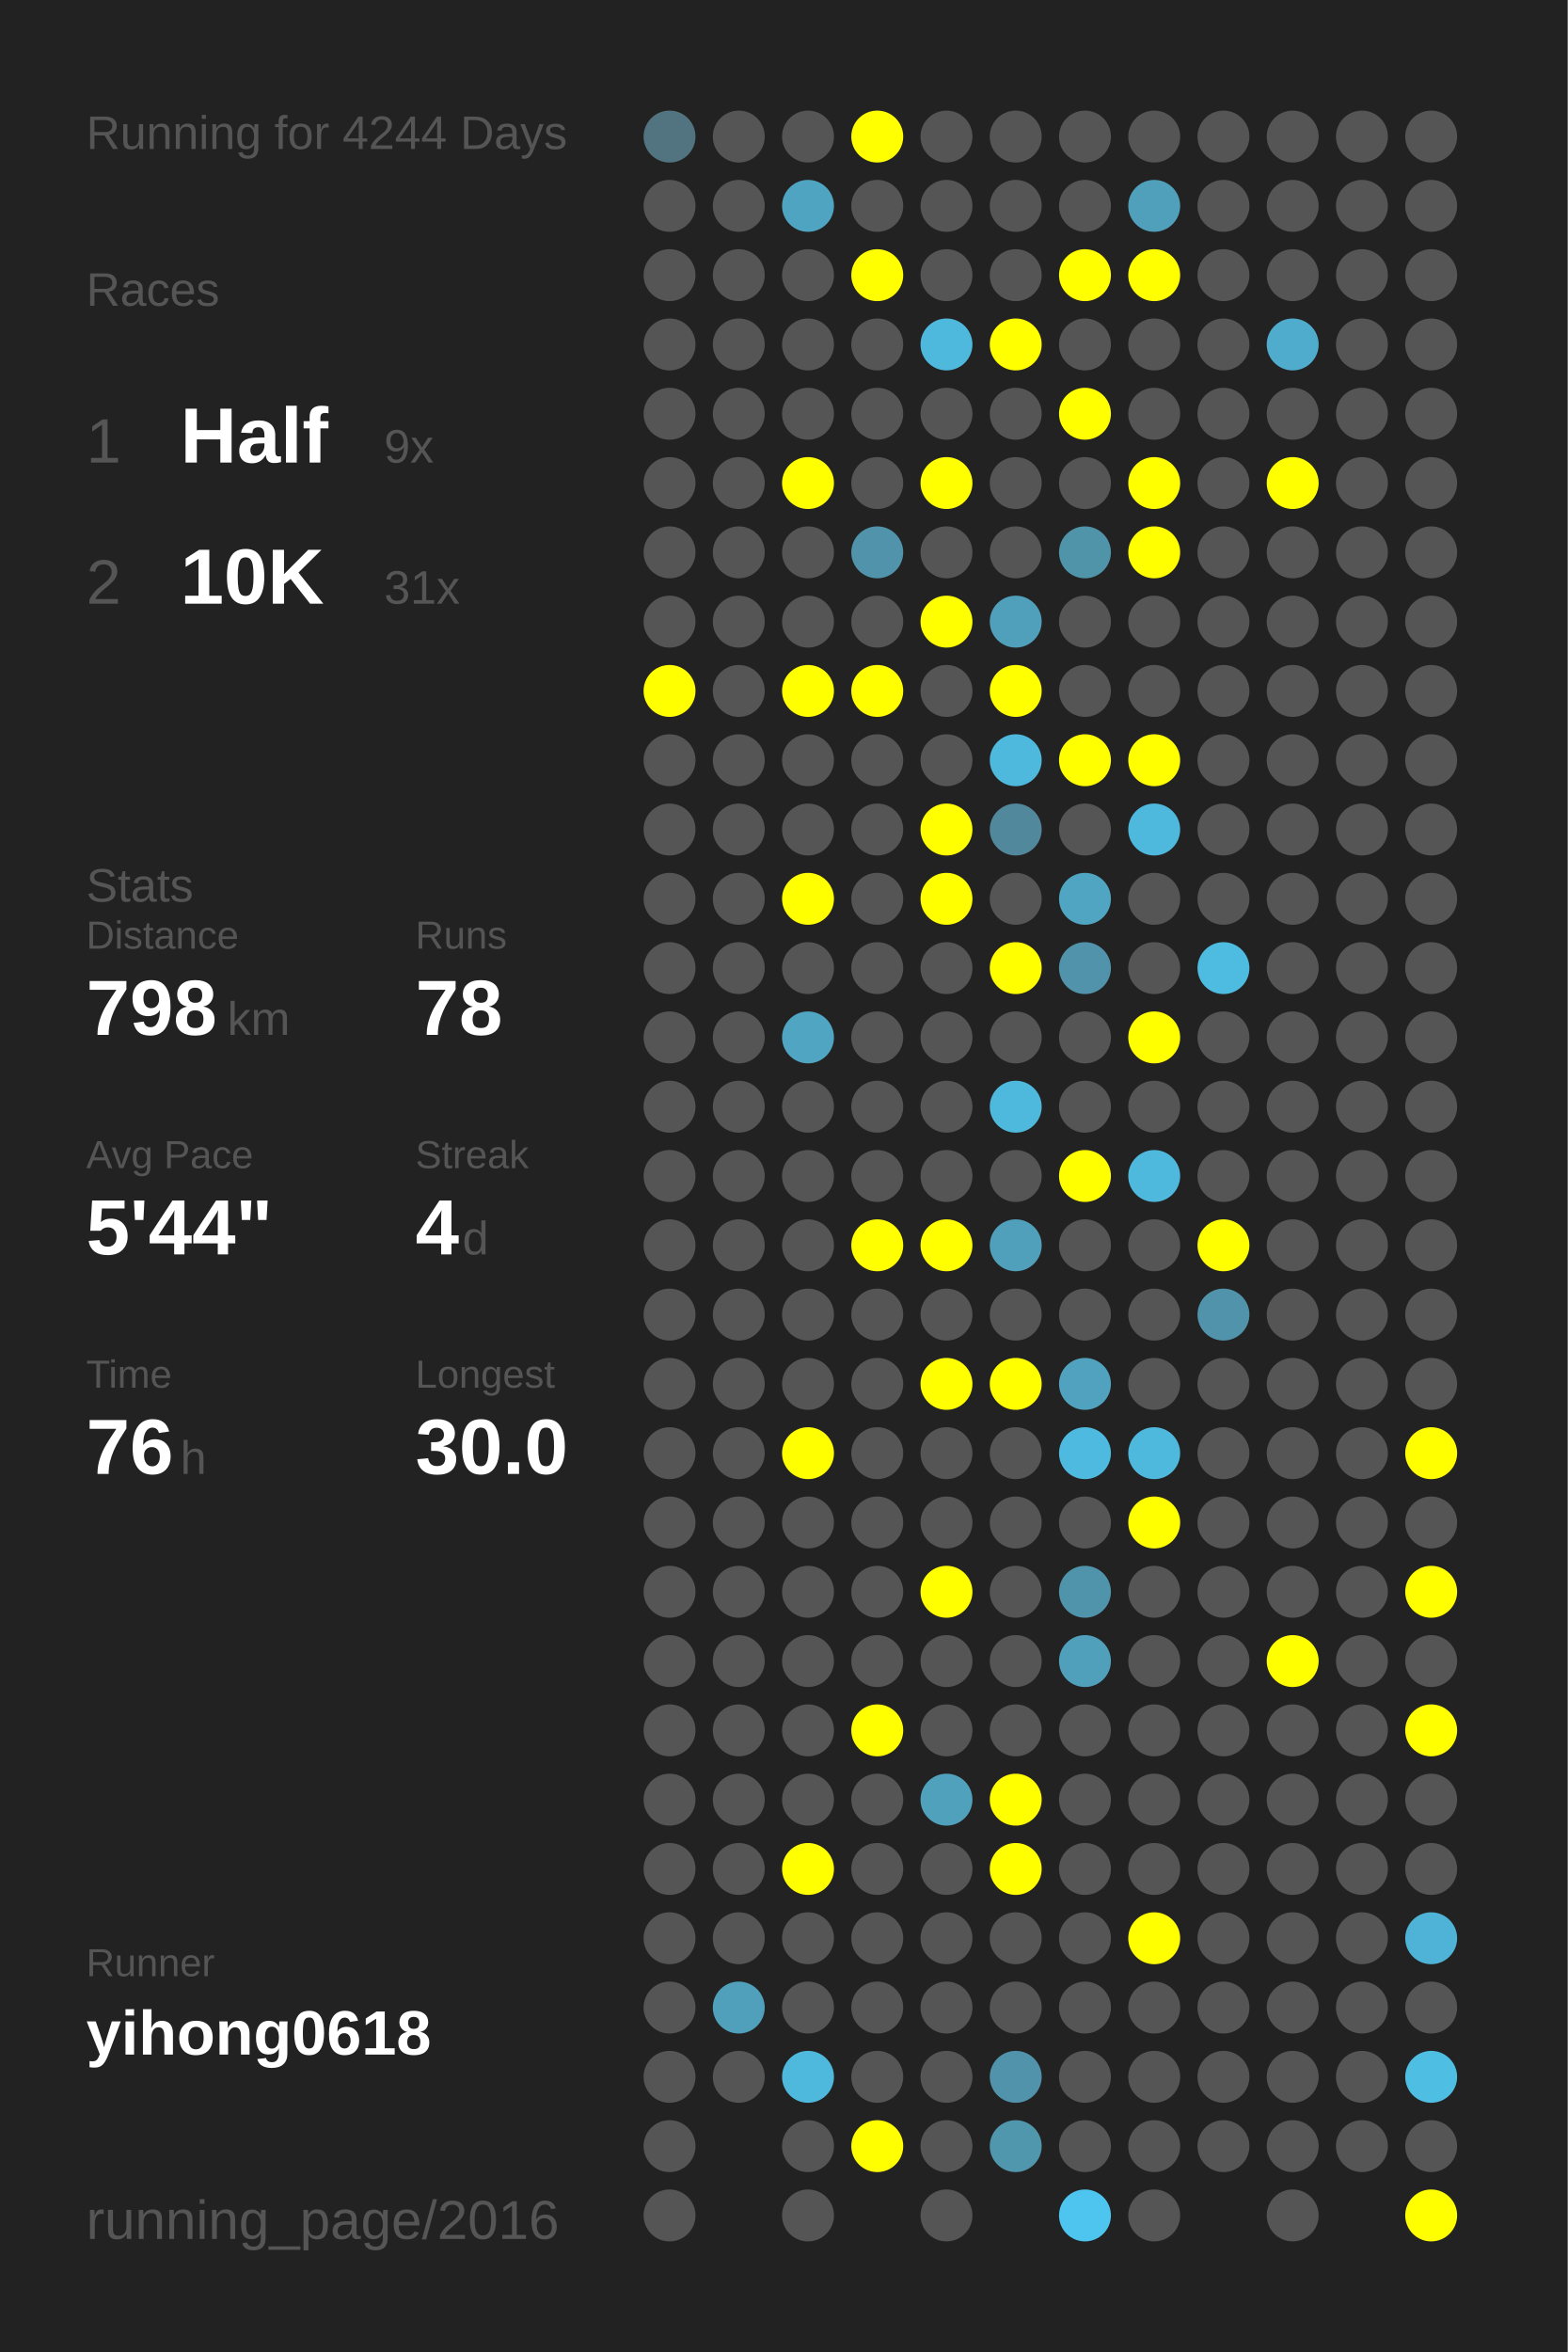
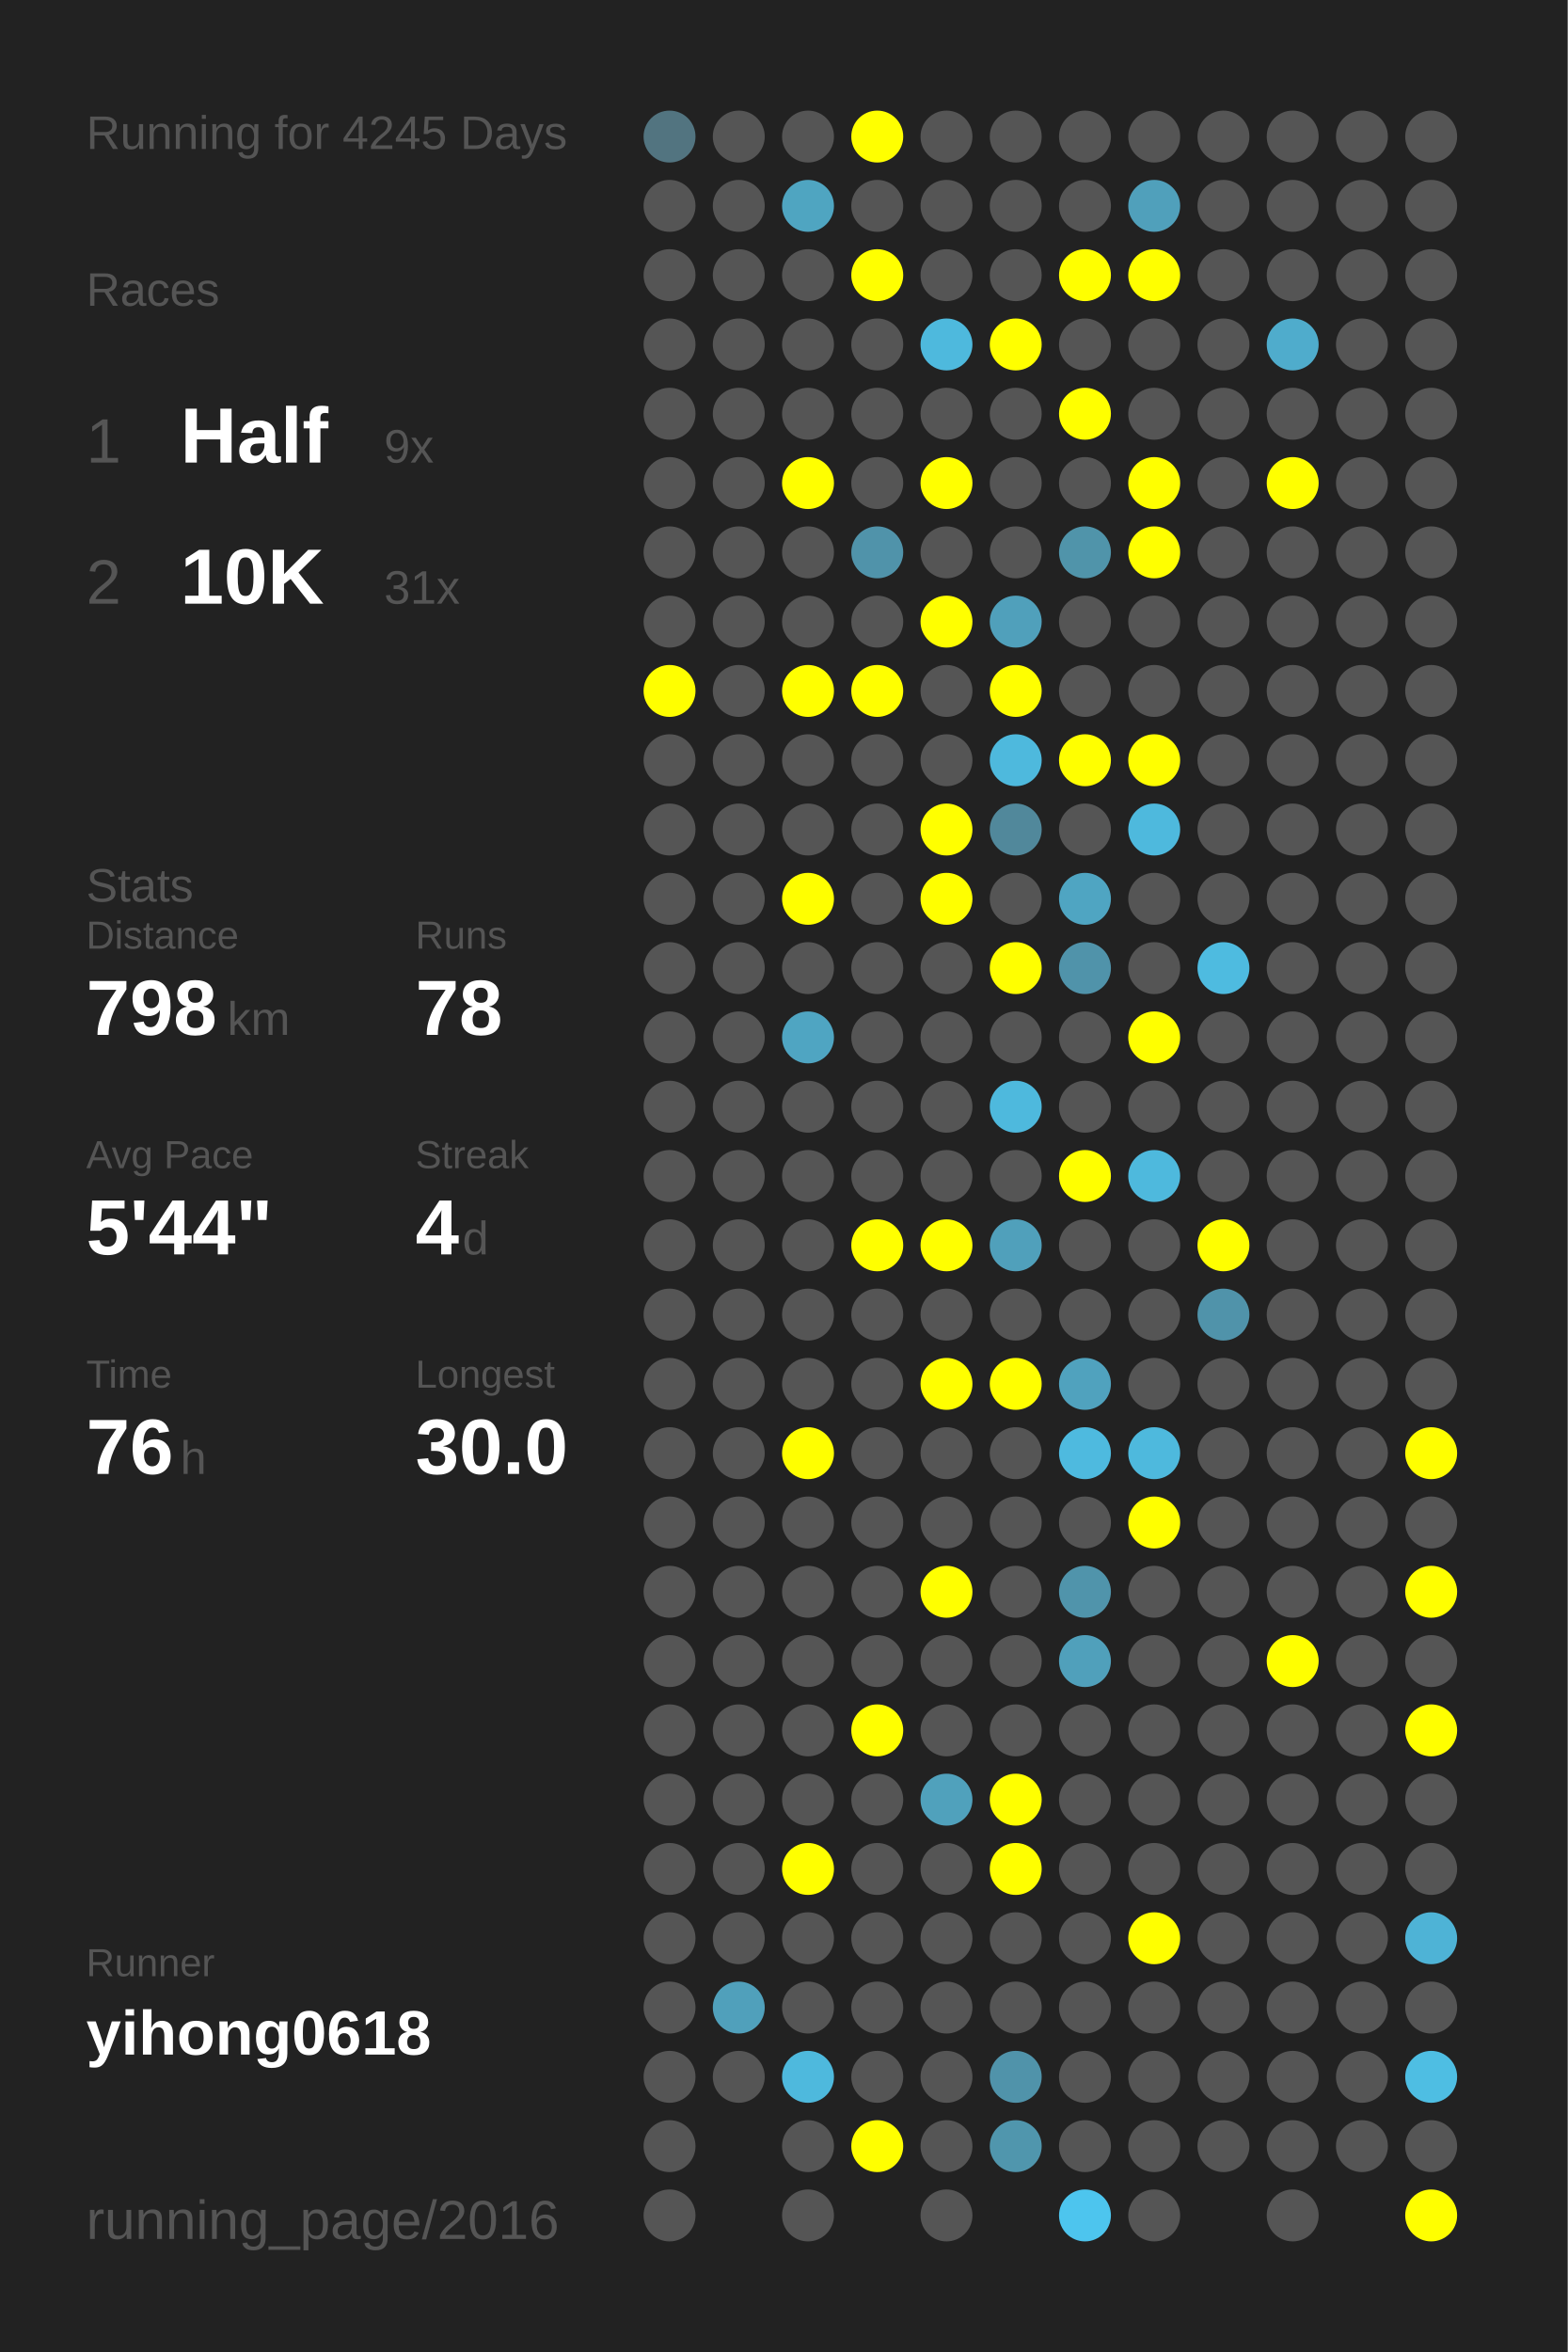
<svg xmlns="http://www.w3.org/2000/svg" baseProfile="full" height="300mm" version="1.1" viewBox="0,0,200,300" width="200mm">
  <defs />
  <rect fill="#222222" height="300" width="200" x="0" y="0" />
-   <text fill="#555555" style="font-size:6px; font-family:Arial;" x="11" y="19">Running for 4244 Days</text>
+   <text fill="#555555" style="font-size:6px; font-family:Arial;" x="11" y="19">Running for 4245 Days</text>
  <text fill="#555555" style="font-size:6px; font-family:Arial;" x="11" y="39">Races</text>
  <text fill="#555555" style="font-size:8px; font-family:Arial;" x="11" y="59">1</text>
  <text fill="#FFFFFF" style="font-size:10px; font-family:Arial; font-weight:bold;" x="23" y="59">Half</text>
  <text fill="#555555" style="font-size:6px; font-family:Arial;" x="49" y="59">9x</text>
  <text fill="#555555" style="font-size:8px; font-family:Arial;" x="11" y="77">2</text>
  <text fill="#FFFFFF" style="font-size:10px; font-family:Arial; font-weight:bold;" x="23" y="77">10K</text>
  <text fill="#555555" style="font-size:6px; font-family:Arial;" x="49" y="77">31x</text>
  <text fill="#555555" style="font-size:6px; font-family:Arial;" x="11" y="115">Stats</text>
  <text fill="#555555" style="font-size:5px; font-family:Arial;" x="11" y="121">Distance</text>
  <text fill="#FFFFFF" style="font-size:10px; font-family:Arial; font-weight:bold;" x="11" y="132">798</text>
  <text fill="#555555" style="font-size:6px; font-family:Arial;" x="29" y="132">km</text>
  <text fill="#555555" style="font-size:5px; font-family:Arial;" x="53" y="121">Runs</text>
  <text fill="#FFFFFF" style="font-size:10px; font-family:Arial; font-weight:bold;" x="53" y="132">78</text>
  <text fill="#555555" style="font-size:5px; font-family:Arial;" x="11" y="149">Avg Pace</text>
  <text fill="#FFFFFF" style="font-size:10px; font-family:Arial; font-weight:bold;" x="11" y="160">5'44"</text>
  <text fill="#555555" style="font-size:5px; font-family:Arial;" x="53" y="149">Streak</text>
  <text fill="#FFFFFF" style="font-size:10px; font-family:Arial; font-weight:bold;" x="53" y="160">4</text>
  <text fill="#555555" style="font-size:6px; font-family:Arial;" x="59" y="160">d</text>
  <text fill="#555555" style="font-size:5px; font-family:Arial;" x="11" y="177">Time</text>
  <text fill="#FFFFFF" style="font-size:10px; font-family:Arial; font-weight:bold;" x="11" y="188">76</text>
  <text fill="#555555" style="font-size:6px; font-family:Arial;" x="23" y="188">h</text>
  <text fill="#555555" style="font-size:5px; font-family:Arial;" x="53" y="177">Longest</text>
  <text fill="#FFFFFF" style="font-size:10px; font-family:Arial; font-weight:bold;" x="53" y="188">30.0</text>
  <text fill="#555555" style="font-size:5px; font-family:Arial;" x="11" y="252.065">Runner</text>
  <text fill="#FFFFFF" style="font-size:8px; font-family:Arial; font-weight:bold;" x="11" y="262.065">yihong0618</text>
  <text fill="#555555" style="font-size:7px; font-family:Arial;" x="11" y="285.581">running_page/2016</text>
  <circle cx="85.417" cy="17.419" fill="#527480" r="3.312" />
  <circle cx="85.417" cy="26.258" fill="#555555" r="3.312" />
  <circle cx="85.417" cy="35.097" fill="#555555" r="3.312" />
  <circle cx="85.417" cy="43.935" fill="#555555" r="3.312" />
  <circle cx="85.417" cy="52.774" fill="#555555" r="3.312" />
  <circle cx="85.417" cy="61.613" fill="#555555" r="3.312" />
  <circle cx="85.417" cy="70.452" fill="#555555" r="3.312" />
  <circle cx="85.417" cy="79.29" fill="#555555" r="3.312" />
  <circle cx="85.417" cy="88.129" fill="#FFFF00" r="3.312" />
  <circle cx="85.417" cy="96.968" fill="#555555" r="3.312" />
  <circle cx="85.417" cy="105.806" fill="#555555" r="3.312" />
  <circle cx="85.417" cy="114.645" fill="#555555" r="3.312" />
  <circle cx="85.417" cy="123.484" fill="#555555" r="3.312" />
  <circle cx="85.417" cy="132.323" fill="#555555" r="3.312" />
  <circle cx="85.417" cy="141.161" fill="#555555" r="3.312" />
  <circle cx="85.417" cy="150" fill="#555555" r="3.312" />
  <circle cx="85.417" cy="158.839" fill="#555555" r="3.312" />
  <circle cx="85.417" cy="167.677" fill="#555555" r="3.312" />
  <circle cx="85.417" cy="176.516" fill="#555555" r="3.312" />
  <circle cx="85.417" cy="185.355" fill="#555555" r="3.312" />
  <circle cx="85.417" cy="194.194" fill="#555555" r="3.312" />
  <circle cx="85.417" cy="203.032" fill="#555555" r="3.312" />
  <circle cx="85.417" cy="211.871" fill="#555555" r="3.312" />
  <circle cx="85.417" cy="220.71" fill="#555555" r="3.312" />
  <circle cx="85.417" cy="229.548" fill="#555555" r="3.312" />
  <circle cx="85.417" cy="238.387" fill="#555555" r="3.312" />
  <circle cx="85.417" cy="247.226" fill="#555555" r="3.312" />
  <circle cx="85.417" cy="256.065" fill="#555555" r="3.312" />
  <circle cx="85.417" cy="264.903" fill="#555555" r="3.312" />
  <circle cx="85.417" cy="273.742" fill="#555555" r="3.312" />
  <circle cx="85.417" cy="282.581" fill="#555555" r="3.312" />
  <circle cx="94.25" cy="17.419" fill="#555555" r="3.312" />
  <circle cx="94.25" cy="26.258" fill="#555555" r="3.312" />
  <circle cx="94.25" cy="35.097" fill="#555555" r="3.312" />
  <circle cx="94.25" cy="43.935" fill="#555555" r="3.312" />
  <circle cx="94.25" cy="52.774" fill="#555555" r="3.312" />
  <circle cx="94.25" cy="61.613" fill="#555555" r="3.312" />
  <circle cx="94.25" cy="70.452" fill="#555555" r="3.312" />
  <circle cx="94.25" cy="79.29" fill="#555555" r="3.312" />
  <circle cx="94.25" cy="88.129" fill="#555555" r="3.312" />
  <circle cx="94.25" cy="96.968" fill="#555555" r="3.312" />
  <circle cx="94.25" cy="105.806" fill="#555555" r="3.312" />
  <circle cx="94.25" cy="114.645" fill="#555555" r="3.312" />
  <circle cx="94.25" cy="123.484" fill="#555555" r="3.312" />
  <circle cx="94.25" cy="132.323" fill="#555555" r="3.312" />
  <circle cx="94.25" cy="141.161" fill="#555555" r="3.312" />
  <circle cx="94.25" cy="150" fill="#555555" r="3.312" />
  <circle cx="94.25" cy="158.839" fill="#555555" r="3.312" />
  <circle cx="94.25" cy="167.677" fill="#555555" r="3.312" />
  <circle cx="94.25" cy="176.516" fill="#555555" r="3.312" />
  <circle cx="94.25" cy="185.355" fill="#555555" r="3.312" />
  <circle cx="94.25" cy="194.194" fill="#555555" r="3.312" />
  <circle cx="94.25" cy="203.032" fill="#555555" r="3.312" />
  <circle cx="94.25" cy="211.871" fill="#555555" r="3.312" />
  <circle cx="94.25" cy="220.71" fill="#555555" r="3.312" />
  <circle cx="94.25" cy="229.548" fill="#555555" r="3.312" />
  <circle cx="94.25" cy="238.387" fill="#555555" r="3.312" />
  <circle cx="94.25" cy="247.226" fill="#555555" r="3.312" />
  <circle cx="94.25" cy="256.065" fill="#50a0bb" r="3.312" />
  <circle cx="94.25" cy="264.903" fill="#555555" r="3.312" />
  <circle cx="103.083" cy="17.419" fill="#555555" r="3.312" />
  <circle cx="103.083" cy="26.258" fill="#4fa5c1" r="3.312" />
  <circle cx="103.083" cy="35.097" fill="#555555" r="3.312" />
  <circle cx="103.083" cy="43.935" fill="#555555" r="3.312" />
  <circle cx="103.083" cy="52.774" fill="#555555" r="3.312" />
  <circle cx="103.083" cy="61.613" fill="#FFFF00" r="3.312" />
  <circle cx="103.083" cy="70.452" fill="#555555" r="3.312" />
  <circle cx="103.083" cy="79.29" fill="#555555" r="3.312" />
  <circle cx="103.083" cy="88.129" fill="#FFFF00" r="3.312" />
  <circle cx="103.083" cy="96.968" fill="#555555" r="3.312" />
  <circle cx="103.083" cy="105.806" fill="#555555" r="3.312" />
  <circle cx="103.083" cy="114.645" fill="#FFFF00" r="3.312" />
  <circle cx="103.083" cy="123.484" fill="#555555" r="3.312" />
  <circle cx="103.083" cy="132.323" fill="#4fa5c2" r="3.312" />
  <circle cx="103.083" cy="141.161" fill="#555555" r="3.312" />
  <circle cx="103.083" cy="150" fill="#555555" r="3.312" />
  <circle cx="103.083" cy="158.839" fill="#555555" r="3.312" />
  <circle cx="103.083" cy="167.677" fill="#555555" r="3.312" />
  <circle cx="103.083" cy="176.516" fill="#555555" r="3.312" />
  <circle cx="103.083" cy="185.355" fill="#FFFF00" r="3.312" />
  <circle cx="103.083" cy="194.194" fill="#555555" r="3.312" />
  <circle cx="103.083" cy="203.032" fill="#555555" r="3.312" />
  <circle cx="103.083" cy="211.871" fill="#555555" r="3.312" />
  <circle cx="103.083" cy="220.71" fill="#555555" r="3.312" />
  <circle cx="103.083" cy="229.548" fill="#555555" r="3.312" />
  <circle cx="103.083" cy="238.387" fill="#FFFF00" r="3.312" />
  <circle cx="103.083" cy="247.226" fill="#555555" r="3.312" />
  <circle cx="103.083" cy="256.065" fill="#555555" r="3.312" />
  <circle cx="103.083" cy="264.903" fill="#4eb9dd" r="3.312" />
  <circle cx="103.083" cy="273.742" fill="#555555" r="3.312" />
  <circle cx="103.083" cy="282.581" fill="#555555" r="3.312" />
  <circle cx="111.917" cy="17.419" fill="#FFFF00" r="3.312" />
  <circle cx="111.917" cy="26.258" fill="#555555" r="3.312" />
  <circle cx="111.917" cy="35.097" fill="#FFFF00" r="3.312" />
  <circle cx="111.917" cy="43.935" fill="#555555" r="3.312" />
  <circle cx="111.917" cy="52.774" fill="#555555" r="3.312" />
  <circle cx="111.917" cy="61.613" fill="#555555" r="3.312" />
  <circle cx="111.917" cy="70.452" fill="#5093aa" r="3.312" />
  <circle cx="111.917" cy="79.29" fill="#555555" r="3.312" />
  <circle cx="111.917" cy="88.129" fill="#FFFF00" r="3.312" />
  <circle cx="111.917" cy="96.968" fill="#555555" r="3.312" />
  <circle cx="111.917" cy="105.806" fill="#555555" r="3.312" />
  <circle cx="111.917" cy="114.645" fill="#555555" r="3.312" />
  <circle cx="111.917" cy="123.484" fill="#555555" r="3.312" />
  <circle cx="111.917" cy="132.323" fill="#555555" r="3.312" />
  <circle cx="111.917" cy="141.161" fill="#555555" r="3.312" />
  <circle cx="111.917" cy="150" fill="#555555" r="3.312" />
  <circle cx="111.917" cy="158.839" fill="#FFFF00" r="3.312" />
  <circle cx="111.917" cy="167.677" fill="#555555" r="3.312" />
  <circle cx="111.917" cy="176.516" fill="#555555" r="3.312" />
  <circle cx="111.917" cy="185.355" fill="#555555" r="3.312" />
  <circle cx="111.917" cy="194.194" fill="#555555" r="3.312" />
  <circle cx="111.917" cy="203.032" fill="#555555" r="3.312" />
  <circle cx="111.917" cy="211.871" fill="#555555" r="3.312" />
  <circle cx="111.917" cy="220.71" fill="#FFFF00" r="3.312" />
  <circle cx="111.917" cy="229.548" fill="#555555" r="3.312" />
  <circle cx="111.917" cy="238.387" fill="#555555" r="3.312" />
  <circle cx="111.917" cy="247.226" fill="#555555" r="3.312" />
  <circle cx="111.917" cy="256.065" fill="#555555" r="3.312" />
  <circle cx="111.917" cy="264.903" fill="#555555" r="3.312" />
  <circle cx="111.917" cy="273.742" fill="#FFFF00" r="3.312" />
  <circle cx="120.75" cy="17.419" fill="#555555" r="3.312" />
  <circle cx="120.75" cy="26.258" fill="#555555" r="3.312" />
  <circle cx="120.75" cy="35.097" fill="#555555" r="3.312" />
  <circle cx="120.75" cy="43.935" fill="#4eb9dd" r="3.312" />
  <circle cx="120.75" cy="52.774" fill="#555555" r="3.312" />
  <circle cx="120.75" cy="61.613" fill="#FFFF00" r="3.312" />
  <circle cx="120.75" cy="70.452" fill="#555555" r="3.312" />
  <circle cx="120.75" cy="79.29" fill="#FFFF00" r="3.312" />
  <circle cx="120.75" cy="88.129" fill="#555555" r="3.312" />
  <circle cx="120.75" cy="96.968" fill="#555555" r="3.312" />
  <circle cx="120.75" cy="105.806" fill="#FFFF00" r="3.312" />
  <circle cx="120.75" cy="114.645" fill="#FFFF00" r="3.312" />
  <circle cx="120.75" cy="123.484" fill="#555555" r="3.312" />
  <circle cx="120.75" cy="132.323" fill="#555555" r="3.312" />
  <circle cx="120.75" cy="141.161" fill="#555555" r="3.312" />
  <circle cx="120.75" cy="150" fill="#555555" r="3.312" />
  <circle cx="120.75" cy="158.839" fill="#FFFF00" r="3.312" />
  <circle cx="120.75" cy="167.677" fill="#555555" r="3.312" />
  <circle cx="120.75" cy="176.516" fill="#FFFF00" r="3.312" />
  <circle cx="120.75" cy="185.355" fill="#555555" r="3.312" />
  <circle cx="120.75" cy="194.194" fill="#555555" r="3.312" />
  <circle cx="120.75" cy="203.032" fill="#FFFF00" r="3.312" />
  <circle cx="120.75" cy="211.871" fill="#555555" r="3.312" />
  <circle cx="120.75" cy="220.71" fill="#555555" r="3.312" />
  <circle cx="120.75" cy="229.548" fill="#50a1bc" r="3.312" />
  <circle cx="120.75" cy="238.387" fill="#555555" r="3.312" />
  <circle cx="120.75" cy="247.226" fill="#555555" r="3.312" />
  <circle cx="120.75" cy="256.065" fill="#555555" r="3.312" />
  <circle cx="120.75" cy="264.903" fill="#555555" r="3.312" />
  <circle cx="120.75" cy="273.742" fill="#555555" r="3.312" />
  <circle cx="120.75" cy="282.581" fill="#555555" r="3.312" />
  <circle cx="129.583" cy="17.419" fill="#555555" r="3.312" />
  <circle cx="129.583" cy="26.258" fill="#555555" r="3.312" />
  <circle cx="129.583" cy="35.097" fill="#555555" r="3.312" />
  <circle cx="129.583" cy="43.935" fill="#FFFF00" r="3.312" />
  <circle cx="129.583" cy="52.774" fill="#555555" r="3.312" />
  <circle cx="129.583" cy="61.613" fill="#555555" r="3.312" />
  <circle cx="129.583" cy="70.452" fill="#555555" r="3.312" />
  <circle cx="129.583" cy="79.29" fill="#50a0bb" r="3.312" />
  <circle cx="129.583" cy="88.129" fill="#FFFF00" r="3.312" />
  <circle cx="129.583" cy="96.968" fill="#4eb9dd" r="3.312" />
  <circle cx="129.583" cy="105.806" fill="#51889b" r="3.312" />
  <circle cx="129.583" cy="114.645" fill="#555555" r="3.312" />
  <circle cx="129.583" cy="123.484" fill="#FFFF00" r="3.312" />
  <circle cx="129.583" cy="132.323" fill="#555555" r="3.312" />
  <circle cx="129.583" cy="141.161" fill="#4eb9dd" r="3.312" />
  <circle cx="129.583" cy="150" fill="#555555" r="3.312" />
  <circle cx="129.583" cy="158.839" fill="#50a0bb" r="3.312" />
  <circle cx="129.583" cy="167.677" fill="#555555" r="3.312" />
  <circle cx="129.583" cy="176.516" fill="#FFFF00" r="3.312" />
  <circle cx="129.583" cy="185.355" fill="#555555" r="3.312" />
  <circle cx="129.583" cy="194.194" fill="#555555" r="3.312" />
  <circle cx="129.583" cy="203.032" fill="#555555" r="3.312" />
  <circle cx="129.583" cy="211.871" fill="#555555" r="3.312" />
  <circle cx="129.583" cy="220.71" fill="#555555" r="3.312" />
  <circle cx="129.583" cy="229.548" fill="#FFFF00" r="3.312" />
  <circle cx="129.583" cy="238.387" fill="#FFFF00" r="3.312" />
  <circle cx="129.583" cy="247.226" fill="#555555" r="3.312" />
  <circle cx="129.583" cy="256.065" fill="#555555" r="3.312" />
  <circle cx="129.583" cy="264.903" fill="#5093aa" r="3.312" />
  <circle cx="129.583" cy="273.742" fill="#5096ad" r="3.312" />
  <circle cx="138.417" cy="17.419" fill="#555555" r="3.312" />
  <circle cx="138.417" cy="26.258" fill="#555555" r="3.312" />
  <circle cx="138.417" cy="35.097" fill="#FFFF00" r="3.312" />
  <circle cx="138.417" cy="43.935" fill="#555555" r="3.312" />
  <circle cx="138.417" cy="52.774" fill="#FFFF00" r="3.312" />
  <circle cx="138.417" cy="61.613" fill="#555555" r="3.312" />
  <circle cx="138.417" cy="70.452" fill="#5094aa" r="3.312" />
  <circle cx="138.417" cy="79.29" fill="#555555" r="3.312" />
  <circle cx="138.417" cy="88.129" fill="#555555" r="3.312" />
  <circle cx="138.417" cy="96.968" fill="#FFFF00" r="3.312" />
  <circle cx="138.417" cy="105.806" fill="#555555" r="3.312" />
  <circle cx="138.417" cy="114.645" fill="#4fa5c2" r="3.312" />
  <circle cx="138.417" cy="123.484" fill="#5093aa" r="3.312" />
  <circle cx="138.417" cy="132.323" fill="#555555" r="3.312" />
  <circle cx="138.417" cy="141.161" fill="#555555" r="3.312" />
  <circle cx="138.417" cy="150" fill="#FFFF00" r="3.312" />
  <circle cx="138.417" cy="158.839" fill="#555555" r="3.312" />
  <circle cx="138.417" cy="167.677" fill="#555555" r="3.312" />
  <circle cx="138.417" cy="176.516" fill="#50a2be" r="3.312" />
  <circle cx="138.417" cy="185.355" fill="#4ebadf" r="3.312" />
  <circle cx="138.417" cy="194.194" fill="#555555" r="3.312" />
  <circle cx="138.417" cy="203.032" fill="#5094ab" r="3.312" />
  <circle cx="138.417" cy="211.871" fill="#50a0bb" r="3.312" />
  <circle cx="138.417" cy="220.71" fill="#555555" r="3.312" />
  <circle cx="138.417" cy="229.548" fill="#555555" r="3.312" />
  <circle cx="138.417" cy="238.387" fill="#555555" r="3.312" />
  <circle cx="138.417" cy="247.226" fill="#555555" r="3.312" />
  <circle cx="138.417" cy="256.065" fill="#555555" r="3.312" />
  <circle cx="138.417" cy="264.903" fill="#555555" r="3.312" />
  <circle cx="138.417" cy="273.742" fill="#555555" r="3.312" />
  <circle cx="138.417" cy="282.581" fill="#4dc5ee" r="3.312" />
  <circle cx="147.25" cy="17.419" fill="#555555" r="3.312" />
  <circle cx="147.25" cy="26.258" fill="#50a0bb" r="3.312" />
  <circle cx="147.25" cy="35.097" fill="#FFFF00" r="3.312" />
  <circle cx="147.25" cy="43.935" fill="#555555" r="3.312" />
  <circle cx="147.25" cy="52.774" fill="#555555" r="3.312" />
  <circle cx="147.25" cy="61.613" fill="#FFFF00" r="3.312" />
  <circle cx="147.25" cy="70.452" fill="#FFFF00" r="3.312" />
  <circle cx="147.25" cy="79.29" fill="#555555" r="3.312" />
  <circle cx="147.25" cy="88.129" fill="#555555" r="3.312" />
  <circle cx="147.25" cy="96.968" fill="#FFFF00" r="3.312" />
  <circle cx="147.25" cy="105.806" fill="#4eb9dd" r="3.312" />
  <circle cx="147.25" cy="114.645" fill="#555555" r="3.312" />
  <circle cx="147.25" cy="123.484" fill="#555555" r="3.312" />
  <circle cx="147.25" cy="132.323" fill="#FFFF00" r="3.312" />
  <circle cx="147.25" cy="141.161" fill="#555555" r="3.312" />
  <circle cx="147.25" cy="150" fill="#4eb9dd" r="3.312" />
  <circle cx="147.25" cy="158.839" fill="#555555" r="3.312" />
  <circle cx="147.25" cy="167.677" fill="#555555" r="3.312" />
  <circle cx="147.25" cy="176.516" fill="#555555" r="3.312" />
  <circle cx="147.25" cy="185.355" fill="#4eb9dd" r="3.312" />
  <circle cx="147.25" cy="194.194" fill="#FFFF00" r="3.312" />
  <circle cx="147.25" cy="203.032" fill="#555555" r="3.312" />
  <circle cx="147.25" cy="211.871" fill="#555555" r="3.312" />
  <circle cx="147.25" cy="220.71" fill="#555555" r="3.312" />
  <circle cx="147.25" cy="229.548" fill="#555555" r="3.312" />
  <circle cx="147.25" cy="238.387" fill="#555555" r="3.312" />
  <circle cx="147.25" cy="247.226" fill="#FFFF00" r="3.312" />
  <circle cx="147.25" cy="256.065" fill="#555555" r="3.312" />
  <circle cx="147.25" cy="264.903" fill="#555555" r="3.312" />
  <circle cx="147.25" cy="273.742" fill="#555555" r="3.312" />
  <circle cx="147.25" cy="282.581" fill="#555555" r="3.312" />
  <circle cx="156.083" cy="17.419" fill="#555555" r="3.312" />
  <circle cx="156.083" cy="26.258" fill="#555555" r="3.312" />
  <circle cx="156.083" cy="35.097" fill="#555555" r="3.312" />
  <circle cx="156.083" cy="43.935" fill="#555555" r="3.312" />
  <circle cx="156.083" cy="52.774" fill="#555555" r="3.312" />
  <circle cx="156.083" cy="61.613" fill="#555555" r="3.312" />
  <circle cx="156.083" cy="70.452" fill="#555555" r="3.312" />
  <circle cx="156.083" cy="79.29" fill="#555555" r="3.312" />
  <circle cx="156.083" cy="88.129" fill="#555555" r="3.312" />
  <circle cx="156.083" cy="96.968" fill="#555555" r="3.312" />
  <circle cx="156.083" cy="105.806" fill="#555555" r="3.312" />
  <circle cx="156.083" cy="114.645" fill="#555555" r="3.312" />
  <circle cx="156.083" cy="123.484" fill="#4ebbe0" r="3.312" />
  <circle cx="156.083" cy="132.323" fill="#555555" r="3.312" />
  <circle cx="156.083" cy="141.161" fill="#555555" r="3.312" />
  <circle cx="156.083" cy="150" fill="#555555" r="3.312" />
  <circle cx="156.083" cy="158.839" fill="#FFFF00" r="3.312" />
  <circle cx="156.083" cy="167.677" fill="#5093aa" r="3.312" />
  <circle cx="156.083" cy="176.516" fill="#555555" r="3.312" />
  <circle cx="156.083" cy="185.355" fill="#555555" r="3.312" />
  <circle cx="156.083" cy="194.194" fill="#555555" r="3.312" />
  <circle cx="156.083" cy="203.032" fill="#555555" r="3.312" />
  <circle cx="156.083" cy="211.871" fill="#555555" r="3.312" />
  <circle cx="156.083" cy="220.71" fill="#555555" r="3.312" />
  <circle cx="156.083" cy="229.548" fill="#555555" r="3.312" />
  <circle cx="156.083" cy="238.387" fill="#555555" r="3.312" />
  <circle cx="156.083" cy="247.226" fill="#555555" r="3.312" />
  <circle cx="156.083" cy="256.065" fill="#555555" r="3.312" />
  <circle cx="156.083" cy="264.903" fill="#555555" r="3.312" />
  <circle cx="156.083" cy="273.742" fill="#555555" r="3.312" />
  <circle cx="164.917" cy="17.419" fill="#555555" r="3.312" />
  <circle cx="164.917" cy="26.258" fill="#555555" r="3.312" />
  <circle cx="164.917" cy="35.097" fill="#555555" r="3.312" />
  <circle cx="164.917" cy="43.935" fill="#4faccc" r="3.312" />
  <circle cx="164.917" cy="52.774" fill="#555555" r="3.312" />
  <circle cx="164.917" cy="61.613" fill="#FFFF00" r="3.312" />
  <circle cx="164.917" cy="70.452" fill="#555555" r="3.312" />
  <circle cx="164.917" cy="79.29" fill="#555555" r="3.312" />
  <circle cx="164.917" cy="88.129" fill="#555555" r="3.312" />
  <circle cx="164.917" cy="96.968" fill="#555555" r="3.312" />
  <circle cx="164.917" cy="105.806" fill="#555555" r="3.312" />
  <circle cx="164.917" cy="114.645" fill="#555555" r="3.312" />
  <circle cx="164.917" cy="123.484" fill="#555555" r="3.312" />
  <circle cx="164.917" cy="132.323" fill="#555555" r="3.312" />
  <circle cx="164.917" cy="141.161" fill="#555555" r="3.312" />
  <circle cx="164.917" cy="150" fill="#555555" r="3.312" />
  <circle cx="164.917" cy="158.839" fill="#555555" r="3.312" />
  <circle cx="164.917" cy="167.677" fill="#555555" r="3.312" />
  <circle cx="164.917" cy="176.516" fill="#555555" r="3.312" />
  <circle cx="164.917" cy="185.355" fill="#555555" r="3.312" />
  <circle cx="164.917" cy="194.194" fill="#555555" r="3.312" />
  <circle cx="164.917" cy="203.032" fill="#555555" r="3.312" />
  <circle cx="164.917" cy="211.871" fill="#FFFF00" r="3.312" />
  <circle cx="164.917" cy="220.71" fill="#555555" r="3.312" />
  <circle cx="164.917" cy="229.548" fill="#555555" r="3.312" />
  <circle cx="164.917" cy="238.387" fill="#555555" r="3.312" />
  <circle cx="164.917" cy="247.226" fill="#555555" r="3.312" />
  <circle cx="164.917" cy="256.065" fill="#555555" r="3.312" />
  <circle cx="164.917" cy="264.903" fill="#555555" r="3.312" />
  <circle cx="164.917" cy="273.742" fill="#555555" r="3.312" />
  <circle cx="164.917" cy="282.581" fill="#555555" r="3.312" />
  <circle cx="173.75" cy="17.419" fill="#555555" r="3.312" />
  <circle cx="173.75" cy="26.258" fill="#555555" r="3.312" />
  <circle cx="173.75" cy="35.097" fill="#555555" r="3.312" />
  <circle cx="173.75" cy="43.935" fill="#555555" r="3.312" />
  <circle cx="173.75" cy="52.774" fill="#555555" r="3.312" />
  <circle cx="173.75" cy="61.613" fill="#555555" r="3.312" />
  <circle cx="173.75" cy="70.452" fill="#555555" r="3.312" />
  <circle cx="173.75" cy="79.29" fill="#555555" r="3.312" />
  <circle cx="173.75" cy="88.129" fill="#555555" r="3.312" />
  <circle cx="173.75" cy="96.968" fill="#555555" r="3.312" />
  <circle cx="173.75" cy="105.806" fill="#555555" r="3.312" />
  <circle cx="173.75" cy="114.645" fill="#555555" r="3.312" />
  <circle cx="173.75" cy="123.484" fill="#555555" r="3.312" />
  <circle cx="173.75" cy="132.323" fill="#555555" r="3.312" />
  <circle cx="173.75" cy="141.161" fill="#555555" r="3.312" />
  <circle cx="173.75" cy="150" fill="#555555" r="3.312" />
  <circle cx="173.75" cy="158.839" fill="#555555" r="3.312" />
  <circle cx="173.75" cy="167.677" fill="#555555" r="3.312" />
  <circle cx="173.75" cy="176.516" fill="#555555" r="3.312" />
  <circle cx="173.75" cy="185.355" fill="#555555" r="3.312" />
  <circle cx="173.75" cy="194.194" fill="#555555" r="3.312" />
  <circle cx="173.75" cy="203.032" fill="#555555" r="3.312" />
  <circle cx="173.75" cy="211.871" fill="#555555" r="3.312" />
  <circle cx="173.75" cy="220.71" fill="#555555" r="3.312" />
  <circle cx="173.75" cy="229.548" fill="#555555" r="3.312" />
  <circle cx="173.75" cy="238.387" fill="#555555" r="3.312" />
  <circle cx="173.75" cy="247.226" fill="#555555" r="3.312" />
  <circle cx="173.75" cy="256.065" fill="#555555" r="3.312" />
  <circle cx="173.75" cy="264.903" fill="#555555" r="3.312" />
  <circle cx="173.75" cy="273.742" fill="#555555" r="3.312" />
  <circle cx="182.583" cy="17.419" fill="#555555" r="3.312" />
  <circle cx="182.583" cy="26.258" fill="#555555" r="3.312" />
  <circle cx="182.583" cy="35.097" fill="#555555" r="3.312" />
  <circle cx="182.583" cy="43.935" fill="#555555" r="3.312" />
  <circle cx="182.583" cy="52.774" fill="#555555" r="3.312" />
  <circle cx="182.583" cy="61.613" fill="#555555" r="3.312" />
  <circle cx="182.583" cy="70.452" fill="#555555" r="3.312" />
  <circle cx="182.583" cy="79.29" fill="#555555" r="3.312" />
  <circle cx="182.583" cy="88.129" fill="#555555" r="3.312" />
  <circle cx="182.583" cy="96.968" fill="#555555" r="3.312" />
  <circle cx="182.583" cy="105.806" fill="#555555" r="3.312" />
  <circle cx="182.583" cy="114.645" fill="#555555" r="3.312" />
  <circle cx="182.583" cy="123.484" fill="#555555" r="3.312" />
  <circle cx="182.583" cy="132.323" fill="#555555" r="3.312" />
  <circle cx="182.583" cy="141.161" fill="#555555" r="3.312" />
  <circle cx="182.583" cy="150" fill="#555555" r="3.312" />
  <circle cx="182.583" cy="158.839" fill="#555555" r="3.312" />
  <circle cx="182.583" cy="167.677" fill="#555555" r="3.312" />
  <circle cx="182.583" cy="176.516" fill="#555555" r="3.312" />
  <circle cx="182.583" cy="185.355" fill="#FFFF00" r="3.312" />
  <circle cx="182.583" cy="194.194" fill="#555555" r="3.312" />
  <circle cx="182.583" cy="203.032" fill="#FFFF00" r="3.312" />
  <circle cx="182.583" cy="211.871" fill="#555555" r="3.312" />
  <circle cx="182.583" cy="220.71" fill="#FFFF00" r="3.312" />
  <circle cx="182.583" cy="229.548" fill="#555555" r="3.312" />
  <circle cx="182.583" cy="238.387" fill="#555555" r="3.312" />
  <circle cx="182.583" cy="247.226" fill="#4eb3d6" r="3.312" />
  <circle cx="182.583" cy="256.065" fill="#555555" r="3.312" />
  <circle cx="182.583" cy="264.903" fill="#4ebee3" r="3.312" />
  <circle cx="182.583" cy="273.742" fill="#555555" r="3.312" />
  <circle cx="182.583" cy="282.581" fill="#FFFF00" r="3.312" />
</svg>
